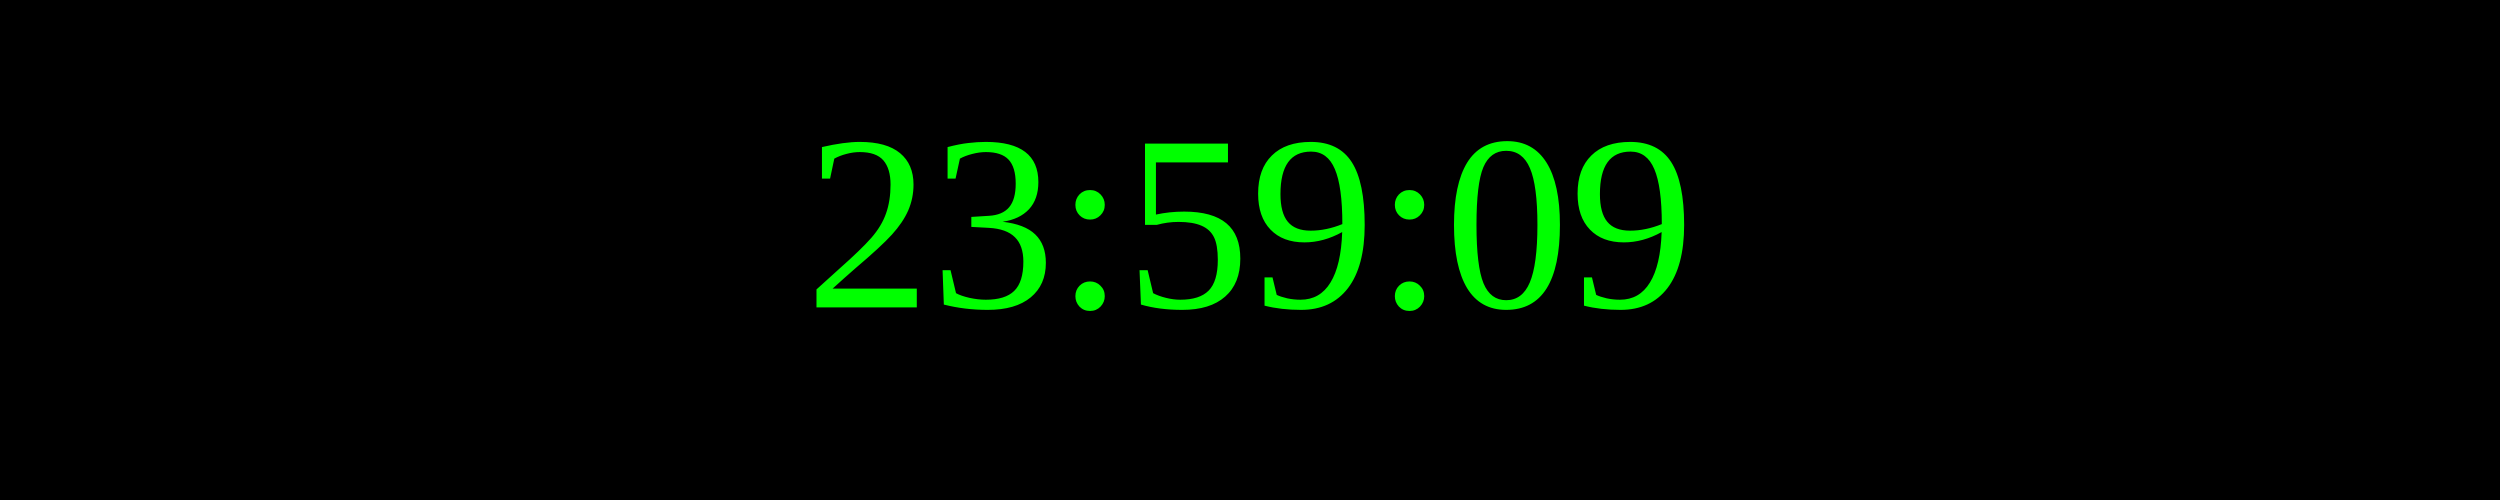
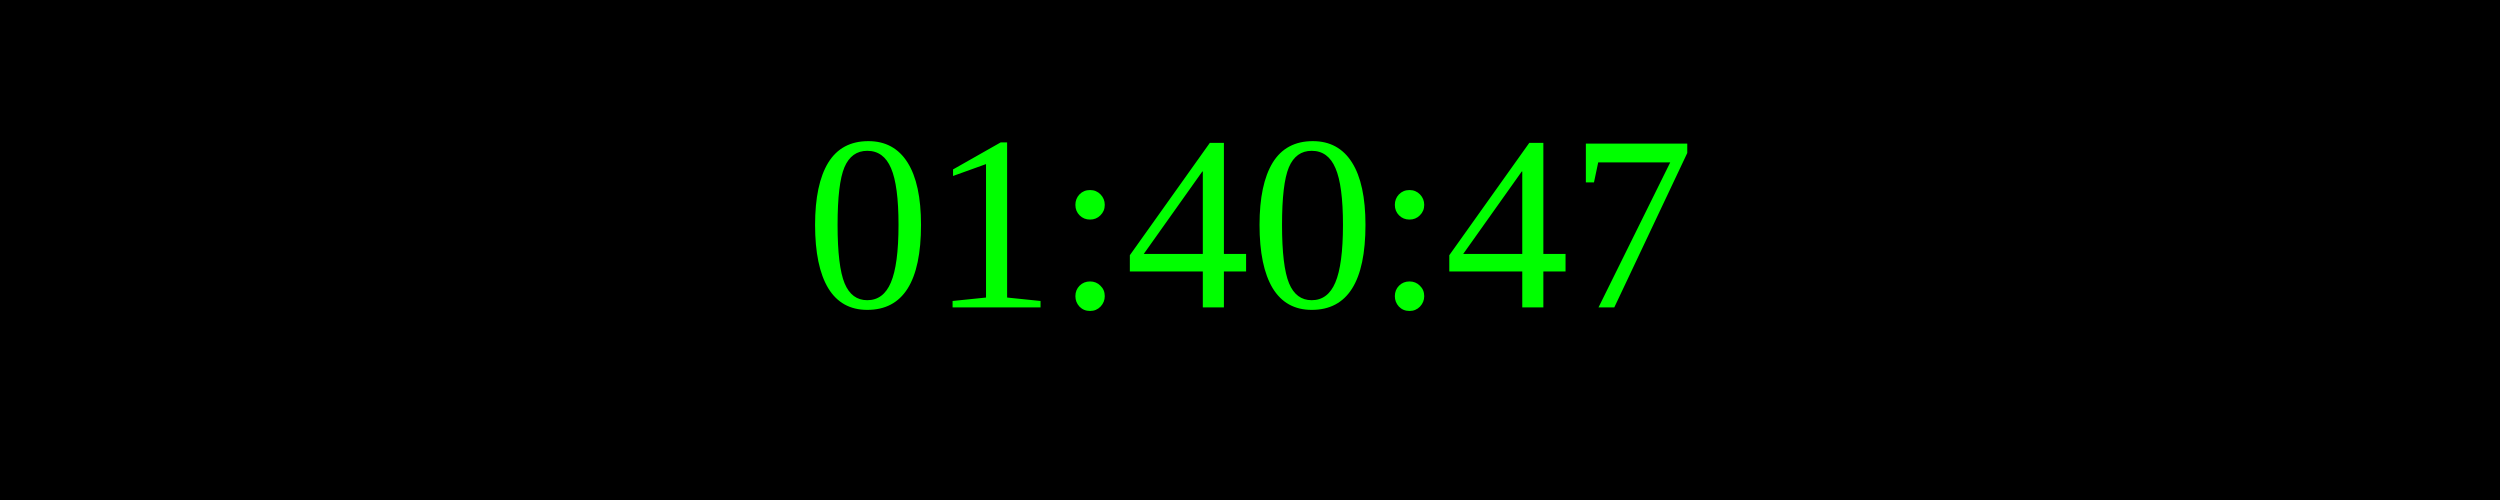
<svg xmlns="http://www.w3.org/2000/svg" width="250" height="50">
  <rect width="100%" height="100%" fill="black" />
  <text x="50%" y="50%" font-size="25" fill="lime" text-anchor="middle" dominant-baseline="middle">
- 23:59:09
+ 01:40:47
</text>
</svg>
